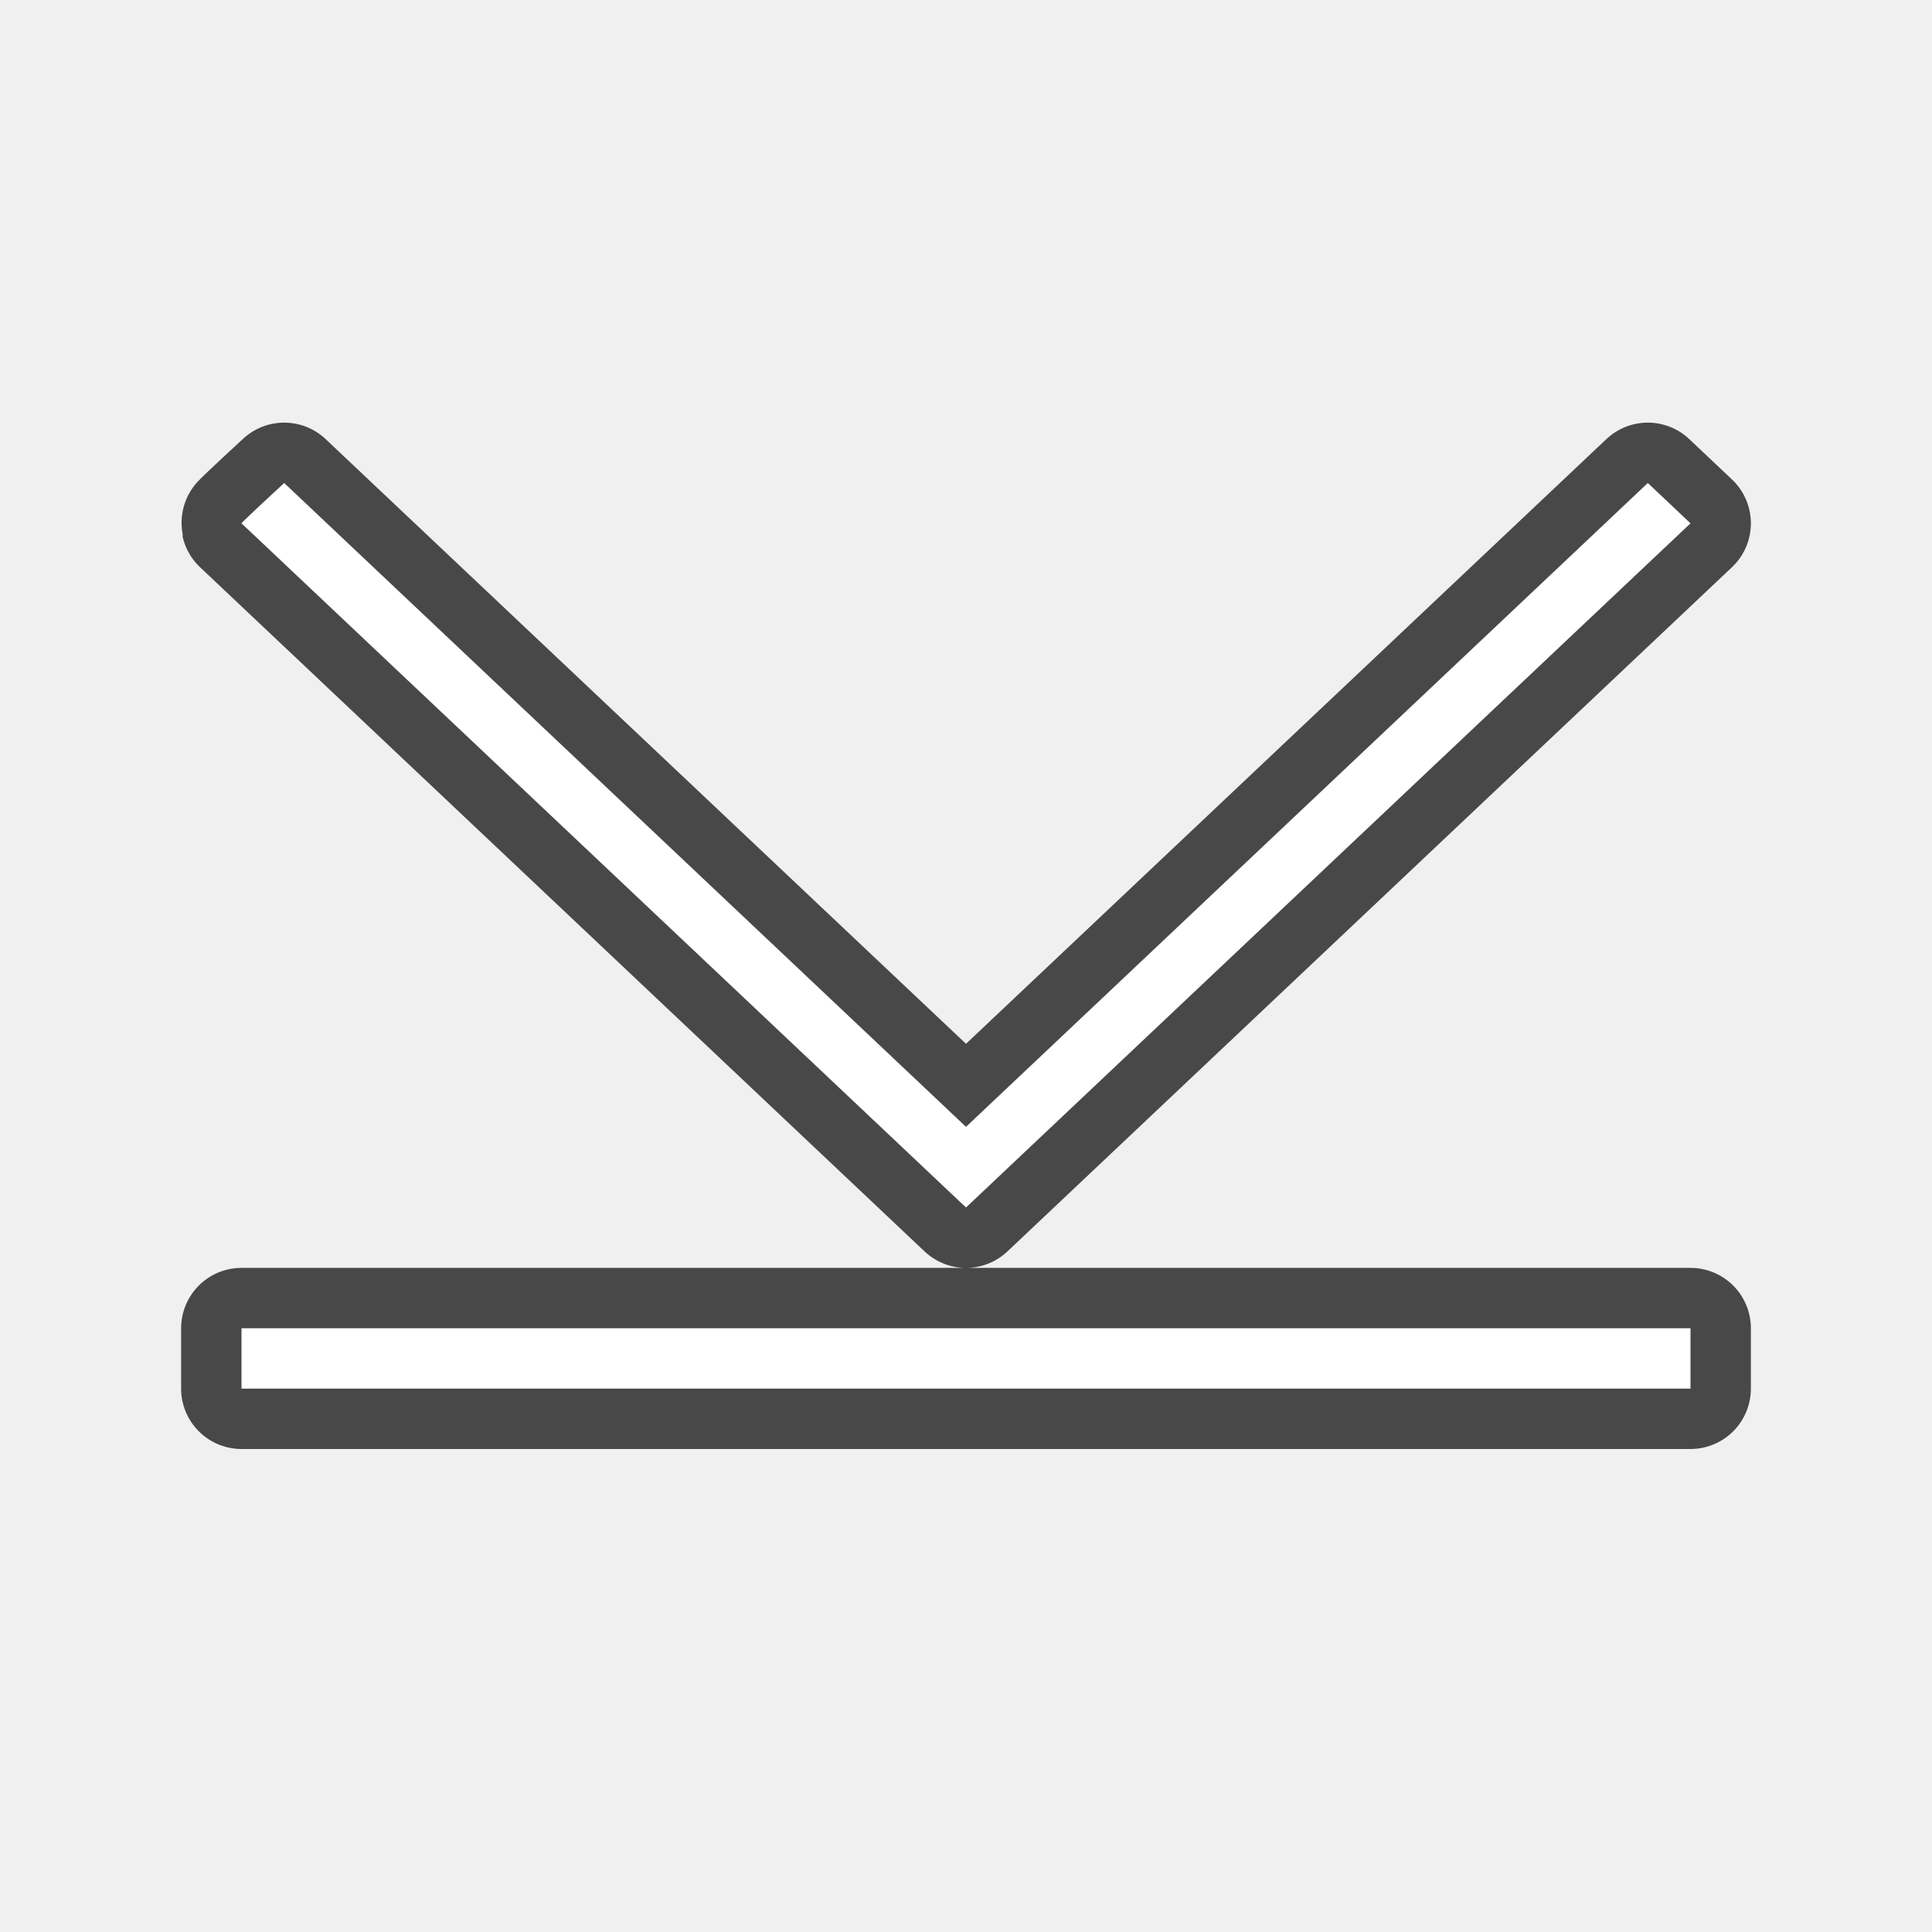
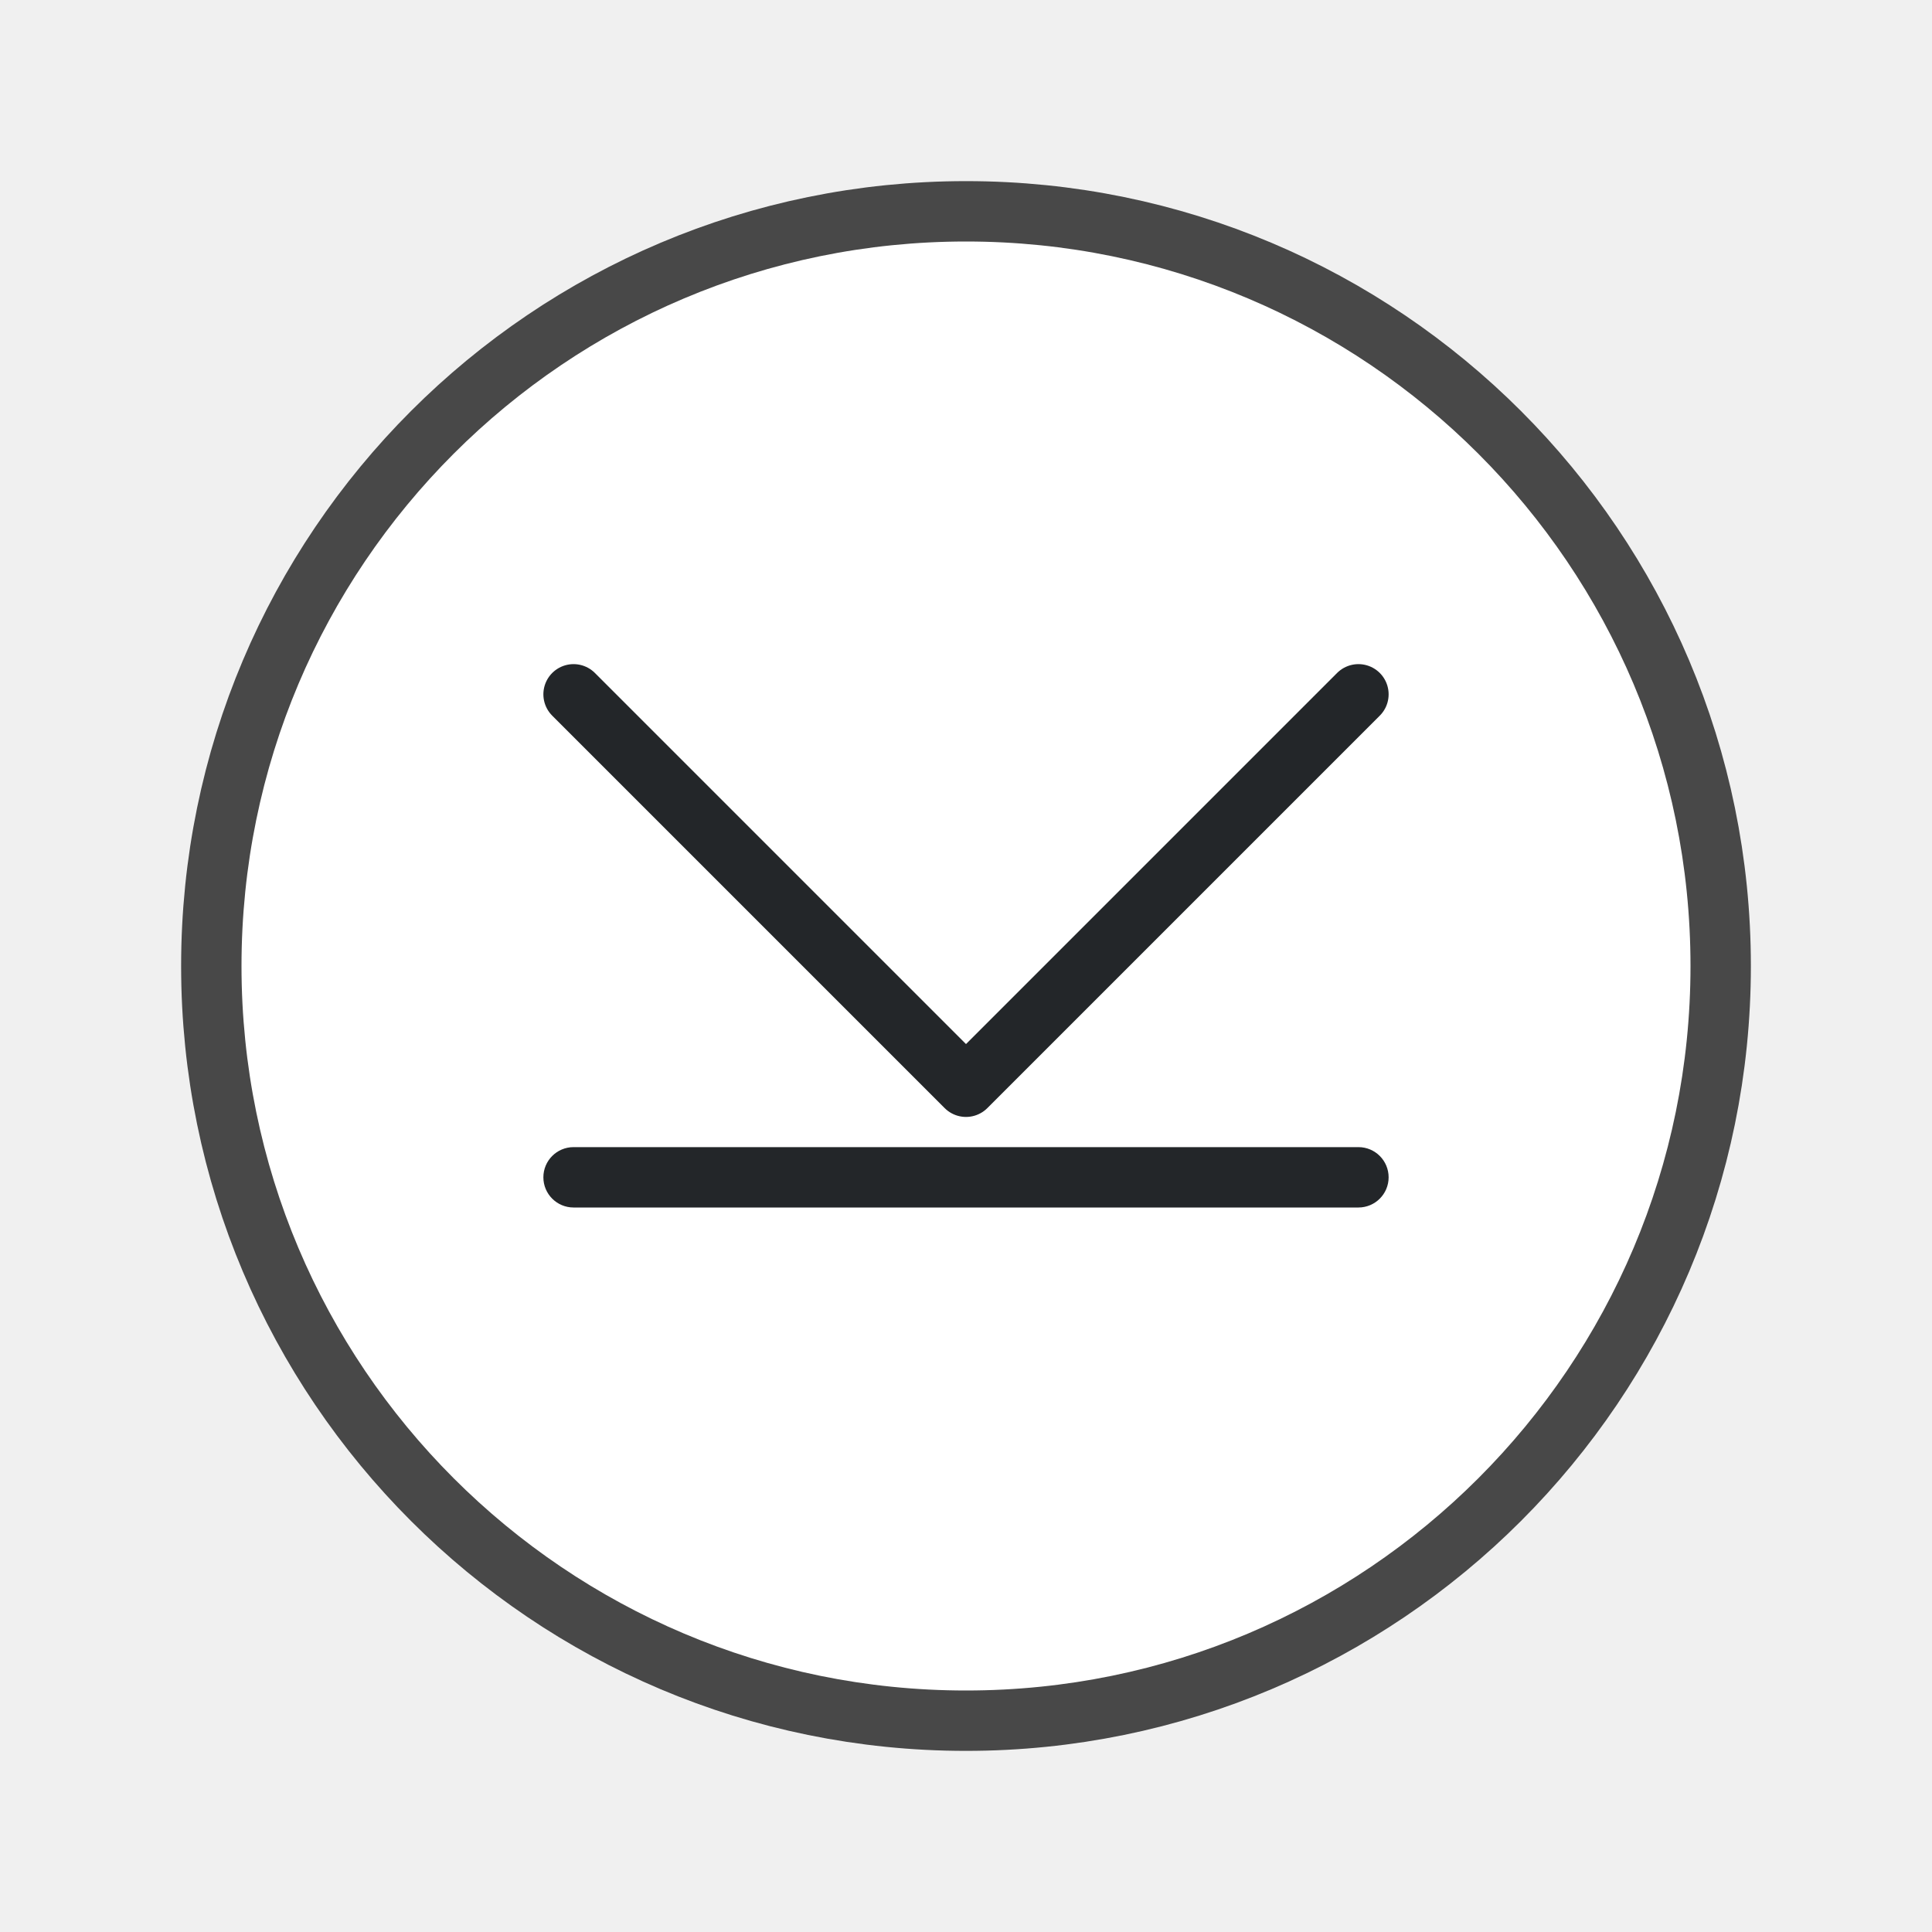
<svg xmlns="http://www.w3.org/2000/svg" viewBox="0 0 32 32">
-   <path d="M4.707 8s-.71.654-.707.668L16 20 28 8.668 27.293 8 16 18.664zM4 22v1h24v-1z" stroke="#000" opacity=".7" stroke-width="2" stroke-linejoin="round" />
-   <path d="M4.707 8s-.71.654-.707.668L16 20 28 8.668 27.293 8 16 18.664zM4 22v1h24v-1z" fill="#fff" />
+   <circle cx="16" cy="16" transform="matrix(0 1 1 0 0 0)" r="12" opacity=".7" fill-rule="evenodd" stroke="#000" stroke-width="2" stroke-linecap="round" stroke-linejoin="round" />
+   <circle cx="16" cy="16" transform="matrix(0 1 1 0 0 0)" r="12" fill="#fff" fill-rule="evenodd" />
+   <path d="M9.5 11.5L16 18l6.5-6.5" fill="none" stroke="#232629" stroke-linecap="round" stroke-linejoin="round" />
+   <rect width="1" height="14" x="19" y="-23" ry=".5" rx=".5" transform="rotate(90)" fill="#232629" fill-rule="evenodd" />
</svg>
